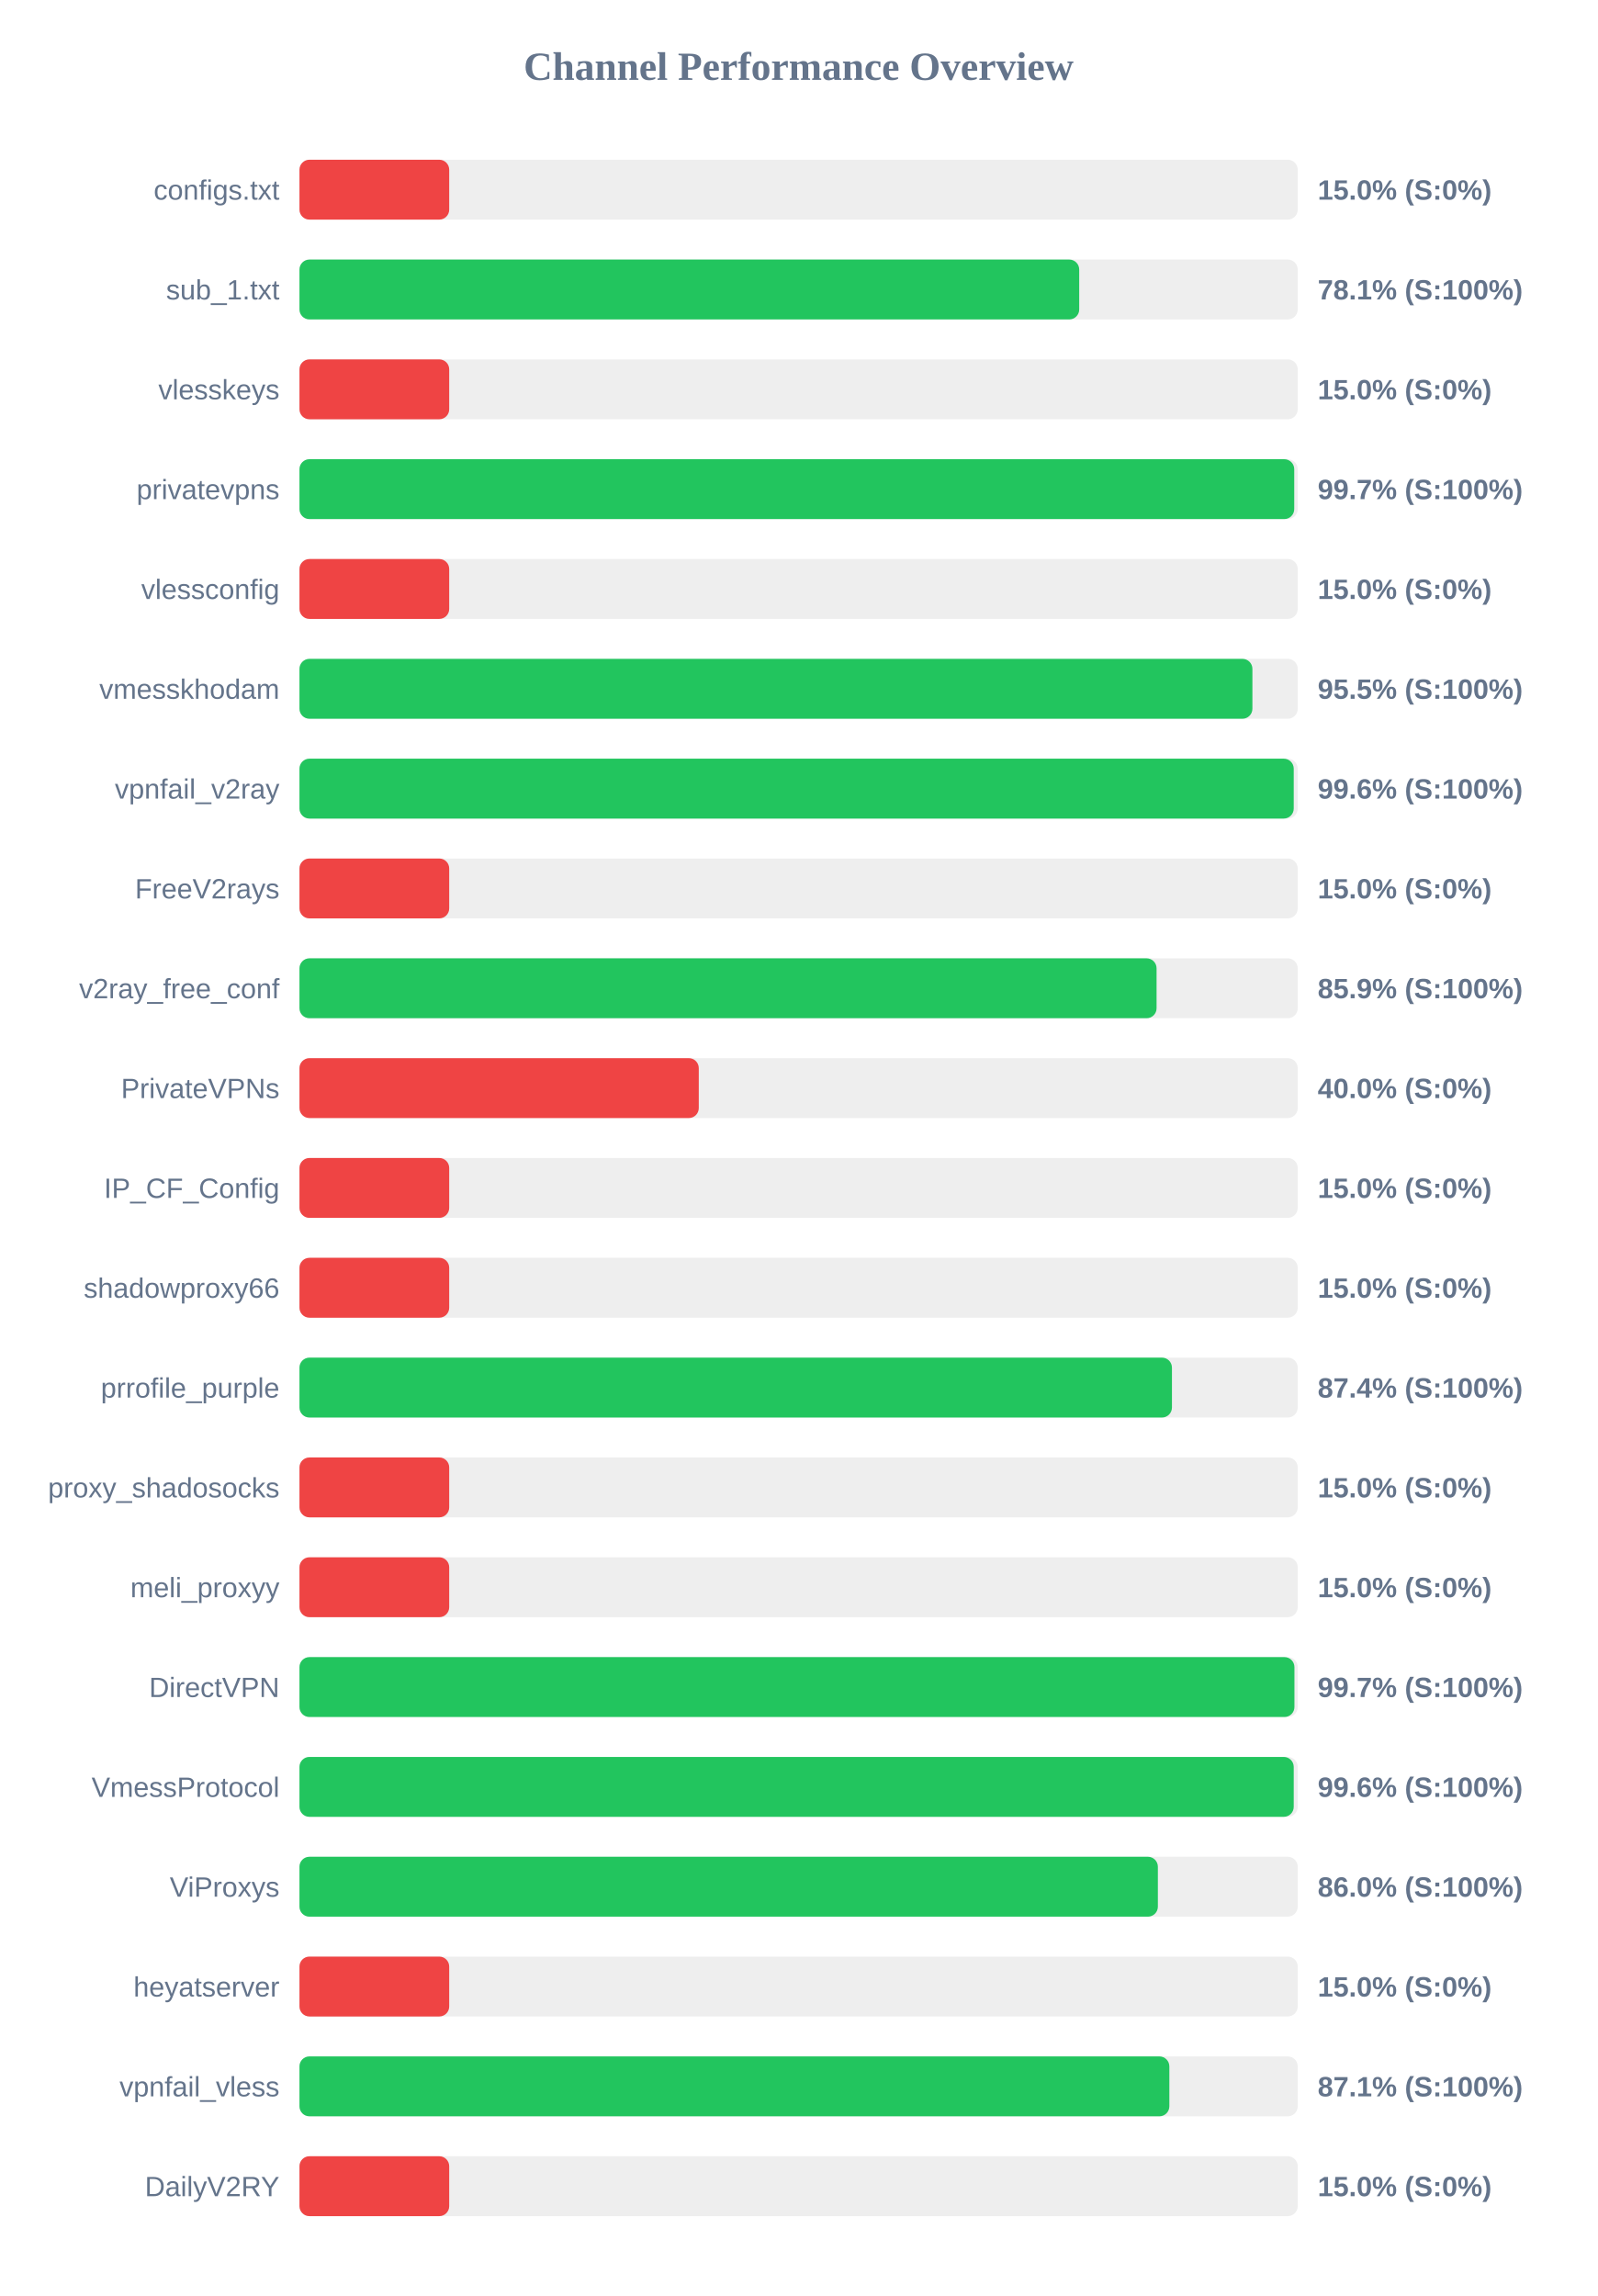
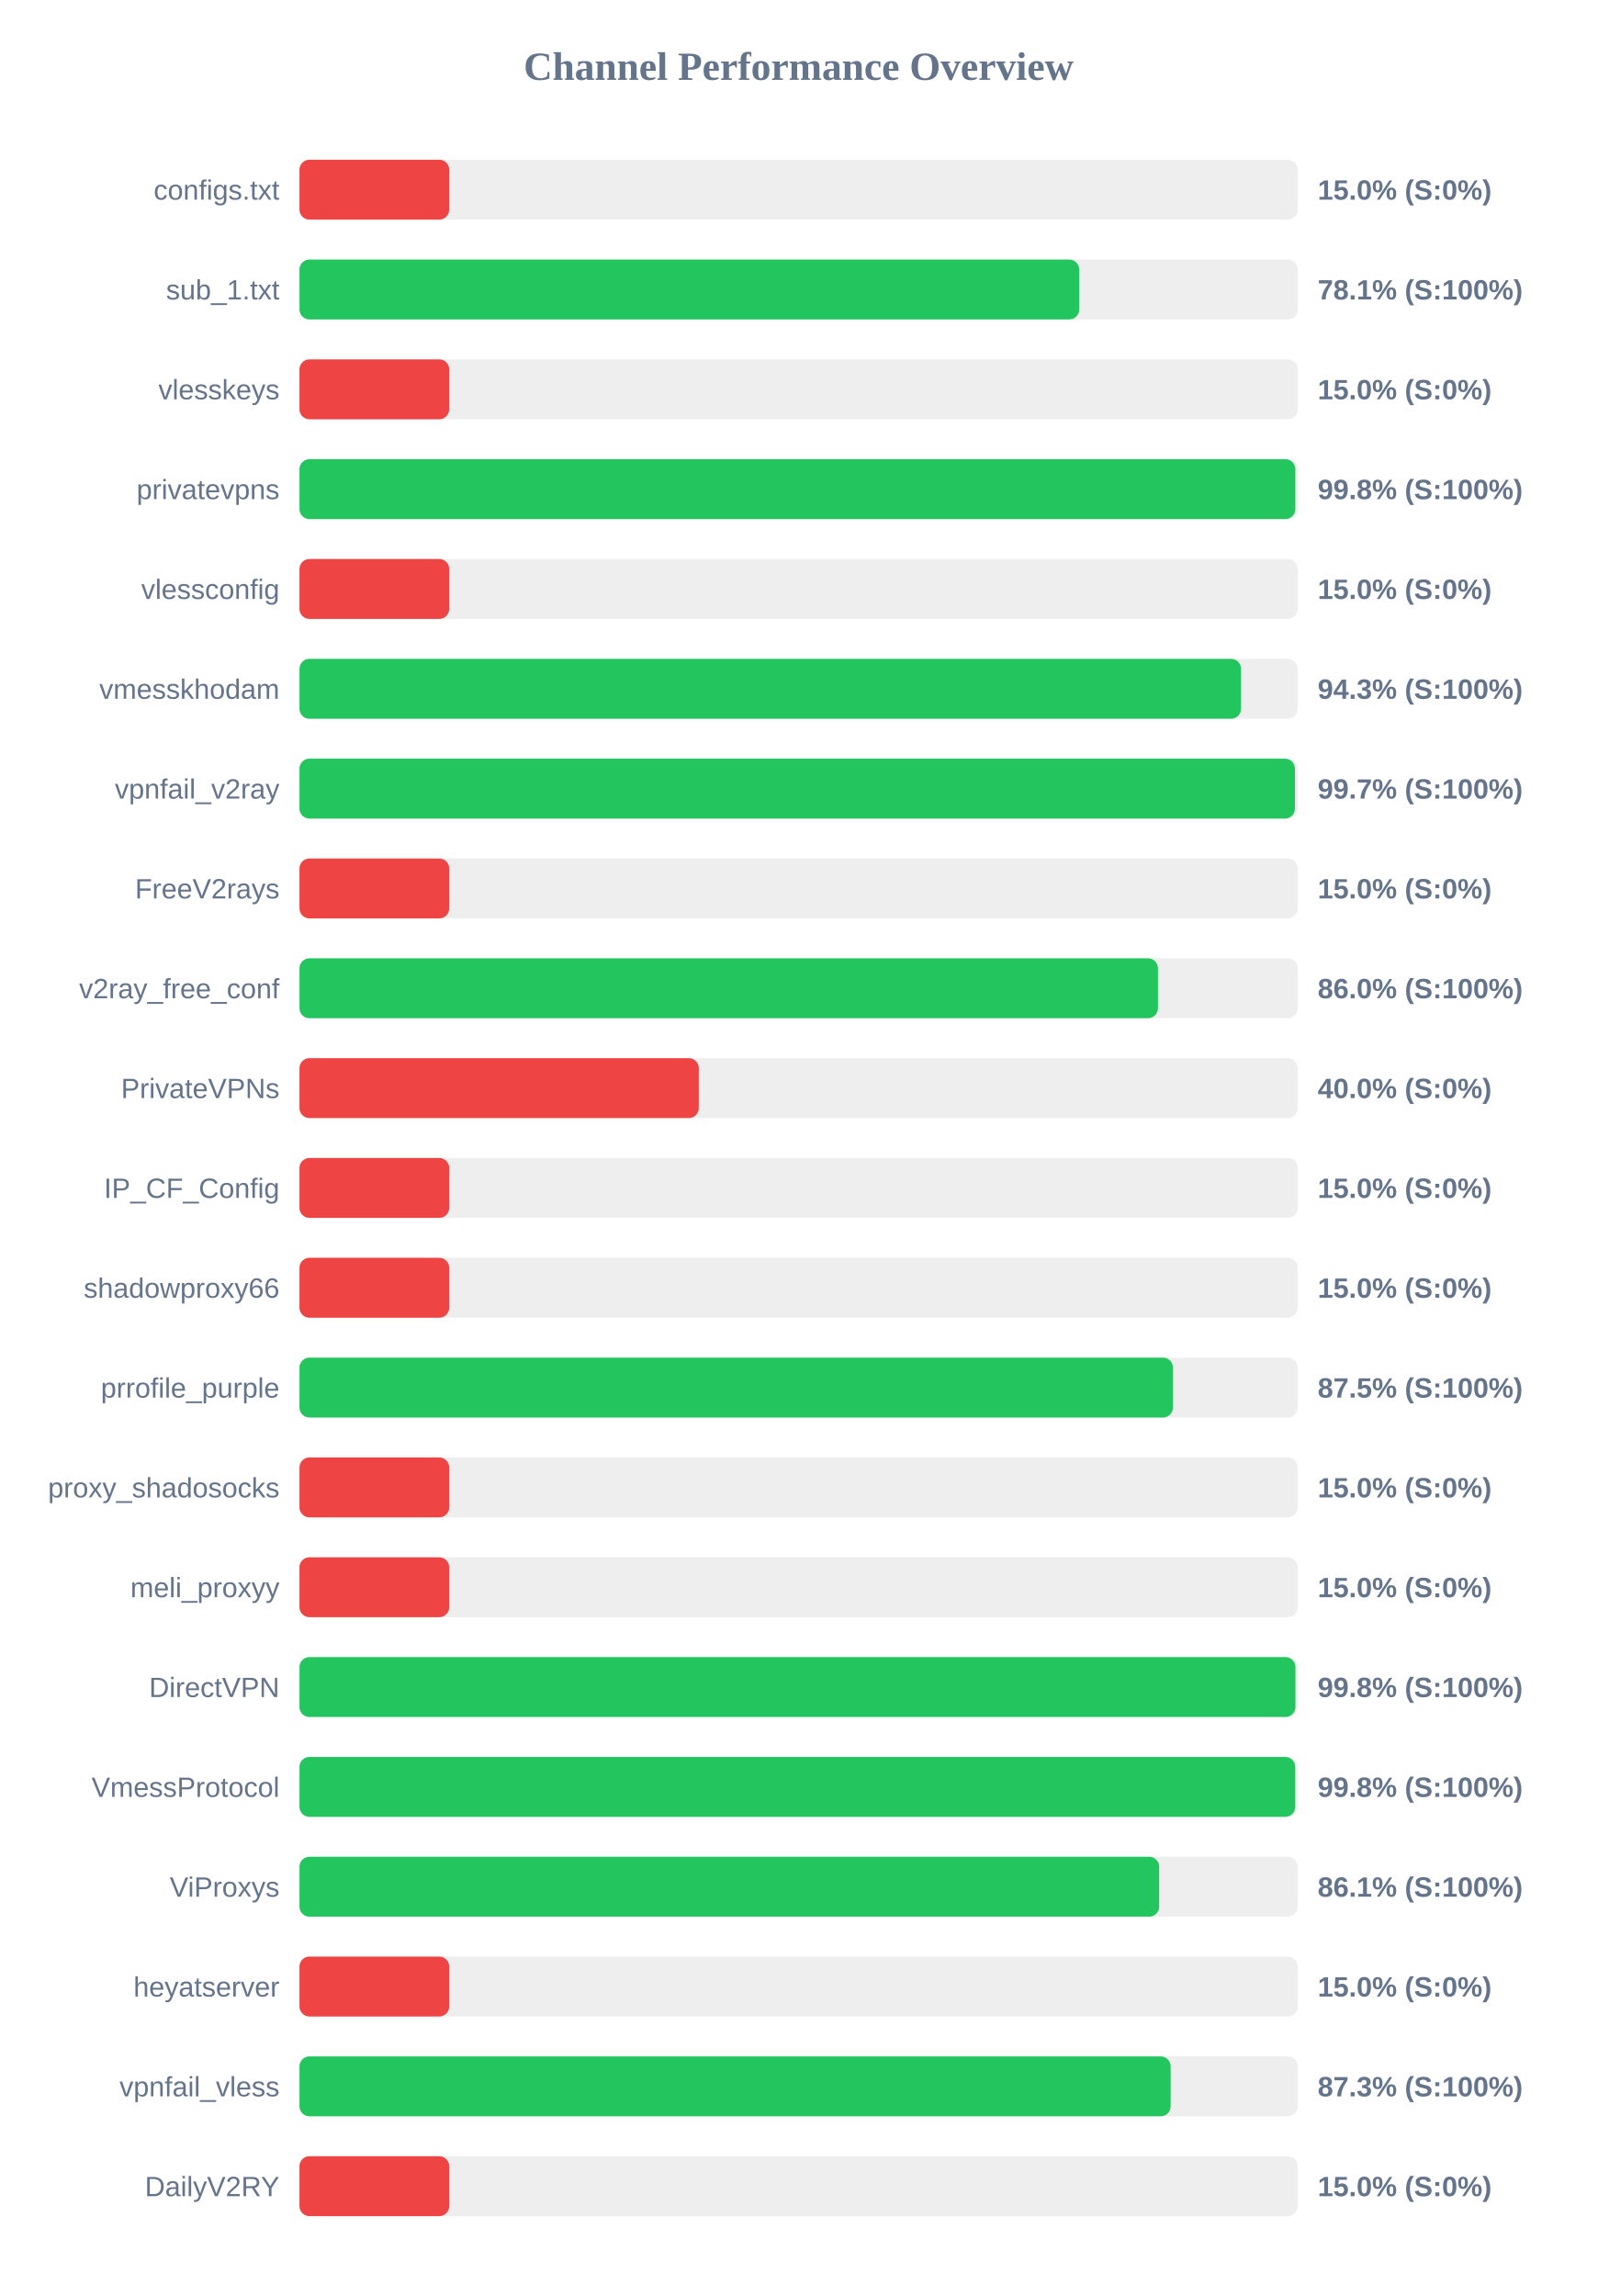
<svg xmlns="http://www.w3.org/2000/svg" width="800" height="1150" version="1.1">
  <style>
        .row { font: 14px Arial; fill: #64748b; }
        .score { font: bold 14px Arial; fill: #64748b; }
    </style>
  <text x="400" y="40" text-anchor="middle" font-size="20px" font-weight="bold" fill="#64748b">Channel Performance Overview</text>
  <rect x="150" y="80" width="500" height="30" fill="#eee" rx="5" />
  <rect x="150" y="80" width="75.0" height="30" fill="#ef4444" rx="5" />
  <text x="140" y="100" text-anchor="end" class="row">configs.txt</text>
  <text x="660" y="100" text-anchor="start" class="score">15.0% (S:0%)</text>
  <rect x="150" y="130" width="500" height="30" fill="#eee" rx="5" />
  <rect x="150" y="130" width="390.55" height="30" fill="#22c55e" rx="5" />
  <text x="140" y="150" text-anchor="end" class="row">sub_1.txt</text>
  <text x="660" y="150" text-anchor="start" class="score">78.1% (S:100%)</text>
  <rect x="150" y="180" width="500" height="30" fill="#eee" rx="5" />
  <rect x="150" y="180" width="75.0" height="30" fill="#ef4444" rx="5" />
  <text x="140" y="200" text-anchor="end" class="row">vlesskeys</text>
  <text x="660" y="200" text-anchor="start" class="score">15.0% (S:0%)</text>
  <rect x="150" y="230" width="500" height="30" fill="#eee" rx="5" />
-   <rect x="150" y="230" width="498.25" height="30" fill="#22c55e" rx="5" />
+   <rect x="150" y="230" width="498.8" height="30" fill="#22c55e" rx="5" />
  <text x="140" y="250" text-anchor="end" class="row">privatevpns</text>
-   <text x="660" y="250" text-anchor="start" class="score">99.7% (S:100%)</text>
+   <text x="660" y="250" text-anchor="start" class="score">99.8% (S:100%)</text>
  <rect x="150" y="280" width="500" height="30" fill="#eee" rx="5" />
  <rect x="150" y="280" width="75.0" height="30" fill="#ef4444" rx="5" />
  <text x="140" y="300" text-anchor="end" class="row">vlessconfig</text>
  <text x="660" y="300" text-anchor="start" class="score">15.0% (S:0%)</text>
  <rect x="150" y="330" width="500" height="30" fill="#eee" rx="5" />
-   <rect x="150" y="330" width="477.3" height="30" fill="#22c55e" rx="5" />
+   <rect x="150" y="330" width="471.6" height="30" fill="#22c55e" rx="5" />
  <text x="140" y="350" text-anchor="end" class="row">vmesskhodam</text>
-   <text x="660" y="350" text-anchor="start" class="score">95.5% (S:100%)</text>
+   <text x="660" y="350" text-anchor="start" class="score">94.3% (S:100%)</text>
  <rect x="150" y="380" width="500" height="30" fill="#eee" rx="5" />
-   <rect x="150" y="380" width="498.0" height="30" fill="#22c55e" rx="5" />
+   <rect x="150" y="380" width="498.6" height="30" fill="#22c55e" rx="5" />
  <text x="140" y="400" text-anchor="end" class="row">vpnfail_v2ray</text>
-   <text x="660" y="400" text-anchor="start" class="score">99.6% (S:100%)</text>
+   <text x="660" y="400" text-anchor="start" class="score">99.7% (S:100%)</text>
  <rect x="150" y="430" width="500" height="30" fill="#eee" rx="5" />
  <rect x="150" y="430" width="75.0" height="30" fill="#ef4444" rx="5" />
  <text x="140" y="450" text-anchor="end" class="row">FreeV2rays</text>
  <text x="660" y="450" text-anchor="start" class="score">15.0% (S:0%)</text>
  <rect x="150" y="480" width="500" height="30" fill="#eee" rx="5" />
-   <rect x="150" y="480" width="429.3" height="30" fill="#22c55e" rx="5" />
+   <rect x="150" y="480" width="430.0" height="30" fill="#22c55e" rx="5" />
  <text x="140" y="500" text-anchor="end" class="row">v2ray_free_conf</text>
-   <text x="660" y="500" text-anchor="start" class="score">85.9% (S:100%)</text>
+   <text x="660" y="500" text-anchor="start" class="score">86.0% (S:100%)</text>
  <rect x="150" y="530" width="500" height="30" fill="#eee" rx="5" />
  <rect x="150" y="530" width="200.0" height="30" fill="#ef4444" rx="5" />
  <text x="140" y="550" text-anchor="end" class="row">PrivateVPNs</text>
  <text x="660" y="550" text-anchor="start" class="score">40.0% (S:0%)</text>
  <rect x="150" y="580" width="500" height="30" fill="#eee" rx="5" />
  <rect x="150" y="580" width="75.0" height="30" fill="#ef4444" rx="5" />
  <text x="140" y="600" text-anchor="end" class="row">IP_CF_Config</text>
  <text x="660" y="600" text-anchor="start" class="score">15.0% (S:0%)</text>
  <rect x="150" y="630" width="500" height="30" fill="#eee" rx="5" />
  <rect x="150" y="630" width="75.0" height="30" fill="#ef4444" rx="5" />
  <text x="140" y="650" text-anchor="end" class="row">shadowproxy66</text>
  <text x="660" y="650" text-anchor="start" class="score">15.0% (S:0%)</text>
  <rect x="150" y="680" width="500" height="30" fill="#eee" rx="5" />
-   <rect x="150" y="680" width="437.0" height="30" fill="#22c55e" rx="5" />
+   <rect x="150" y="680" width="437.5" height="30" fill="#22c55e" rx="5" />
  <text x="140" y="700" text-anchor="end" class="row">prrofile_purple</text>
-   <text x="660" y="700" text-anchor="start" class="score">87.4% (S:100%)</text>
+   <text x="660" y="700" text-anchor="start" class="score">87.5% (S:100%)</text>
  <rect x="150" y="730" width="500" height="30" fill="#eee" rx="5" />
  <rect x="150" y="730" width="75.0" height="30" fill="#ef4444" rx="5" />
  <text x="140" y="750" text-anchor="end" class="row">proxy_shadosocks</text>
  <text x="660" y="750" text-anchor="start" class="score">15.0% (S:0%)</text>
  <rect x="150" y="780" width="500" height="30" fill="#eee" rx="5" />
  <rect x="150" y="780" width="75.0" height="30" fill="#ef4444" rx="5" />
  <text x="140" y="800" text-anchor="end" class="row">meli_proxyy</text>
  <text x="660" y="800" text-anchor="start" class="score">15.0% (S:0%)</text>
  <rect x="150" y="830" width="500" height="30" fill="#eee" rx="5" />
-   <rect x="150" y="830" width="498.35" height="30" fill="#22c55e" rx="5" />
+   <rect x="150" y="830" width="498.85" height="30" fill="#22c55e" rx="5" />
  <text x="140" y="850" text-anchor="end" class="row">DirectVPN</text>
-   <text x="660" y="850" text-anchor="start" class="score">99.7% (S:100%)</text>
+   <text x="660" y="850" text-anchor="start" class="score">99.8% (S:100%)</text>
  <rect x="150" y="880" width="500" height="30" fill="#eee" rx="5" />
-   <rect x="150" y="880" width="498.0" height="30" fill="#22c55e" rx="5" />
+   <rect x="150" y="880" width="498.75" height="30" fill="#22c55e" rx="5" />
  <text x="140" y="900" text-anchor="end" class="row">VmessProtocol</text>
-   <text x="660" y="900" text-anchor="start" class="score">99.6% (S:100%)</text>
+   <text x="660" y="900" text-anchor="start" class="score">99.8% (S:100%)</text>
  <rect x="150" y="930" width="500" height="30" fill="#eee" rx="5" />
-   <rect x="150" y="930" width="429.95" height="30" fill="#22c55e" rx="5" />
+   <rect x="150" y="930" width="430.6" height="30" fill="#22c55e" rx="5" />
  <text x="140" y="950" text-anchor="end" class="row">ViProxys</text>
-   <text x="660" y="950" text-anchor="start" class="score">86.0% (S:100%)</text>
+   <text x="660" y="950" text-anchor="start" class="score">86.1% (S:100%)</text>
  <rect x="150" y="980" width="500" height="30" fill="#eee" rx="5" />
  <rect x="150" y="980" width="75.0" height="30" fill="#ef4444" rx="5" />
  <text x="140" y="1000" text-anchor="end" class="row">heyatserver</text>
  <text x="660" y="1000" text-anchor="start" class="score">15.0% (S:0%)</text>
  <rect x="150" y="1030" width="500" height="30" fill="#eee" rx="5" />
-   <rect x="150" y="1030" width="435.7" height="30" fill="#22c55e" rx="5" />
+   <rect x="150" y="1030" width="436.35" height="30" fill="#22c55e" rx="5" />
  <text x="140" y="1050" text-anchor="end" class="row">vpnfail_vless</text>
-   <text x="660" y="1050" text-anchor="start" class="score">87.1% (S:100%)</text>
+   <text x="660" y="1050" text-anchor="start" class="score">87.3% (S:100%)</text>
  <rect x="150" y="1080" width="500" height="30" fill="#eee" rx="5" />
  <rect x="150" y="1080" width="75.0" height="30" fill="#ef4444" rx="5" />
  <text x="140" y="1100" text-anchor="end" class="row">DailyV2RY</text>
  <text x="660" y="1100" text-anchor="start" class="score">15.0% (S:0%)</text>
</svg>
